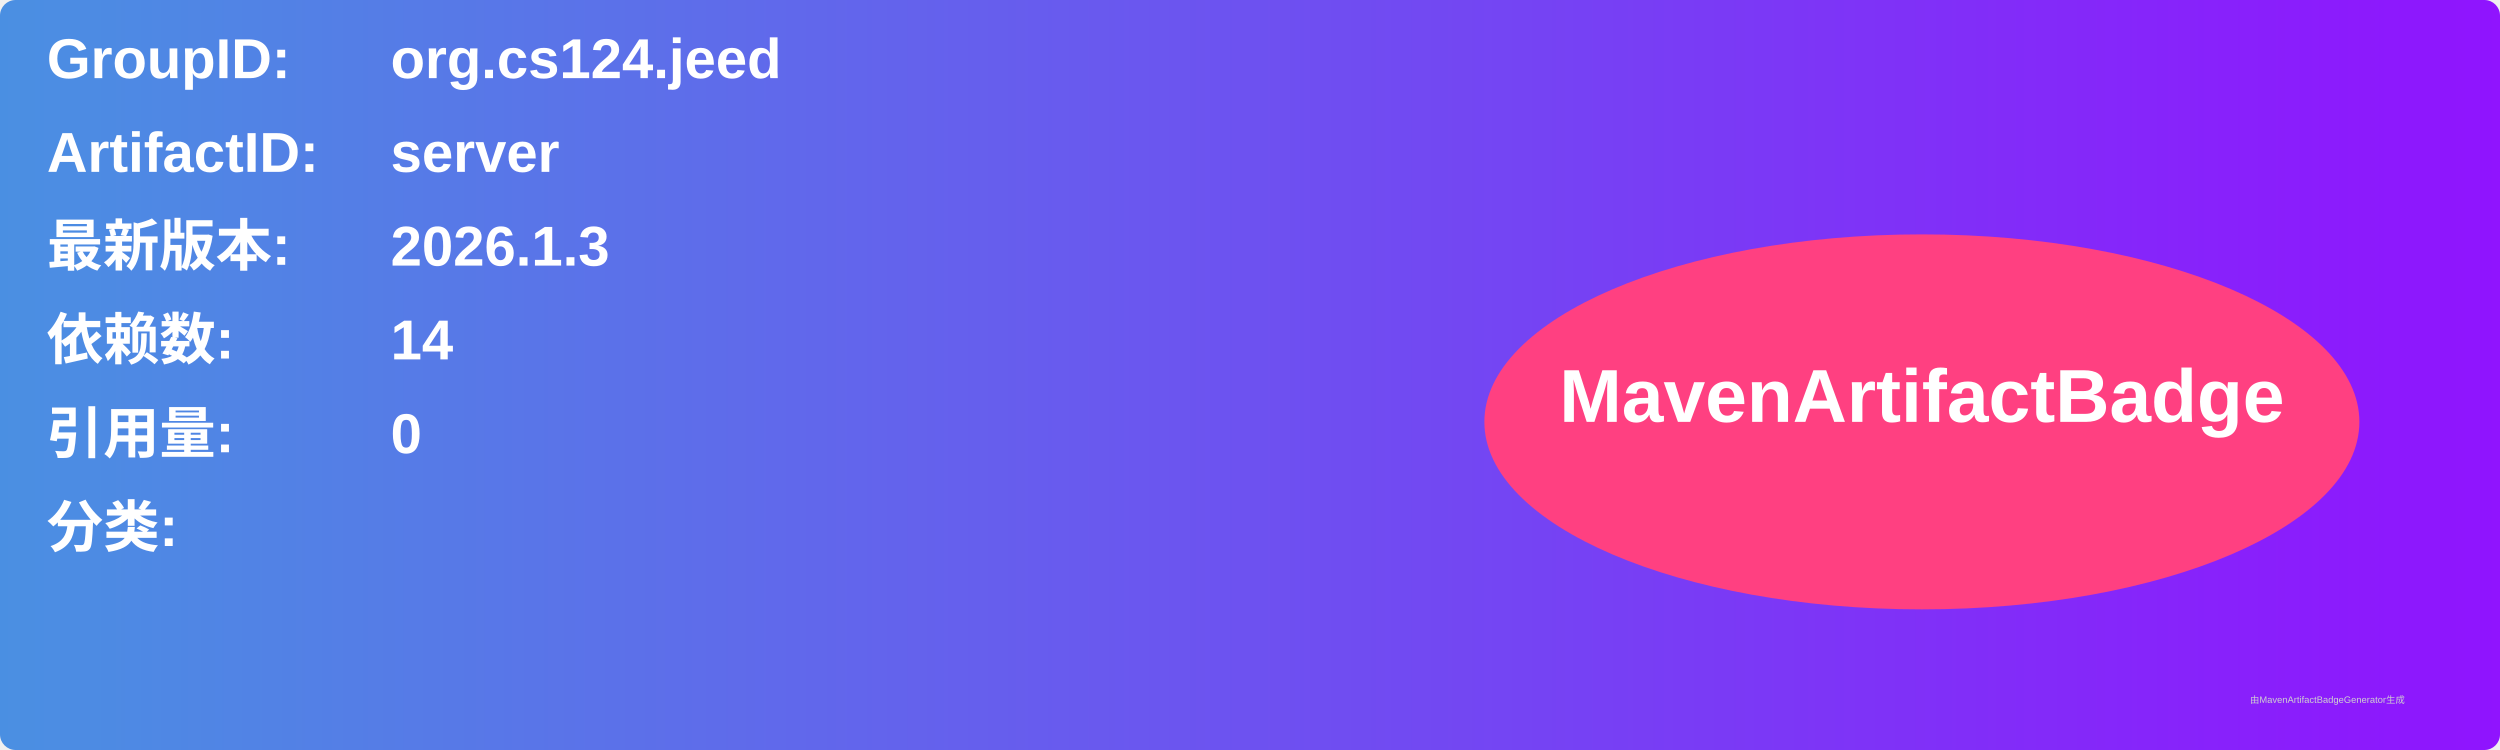
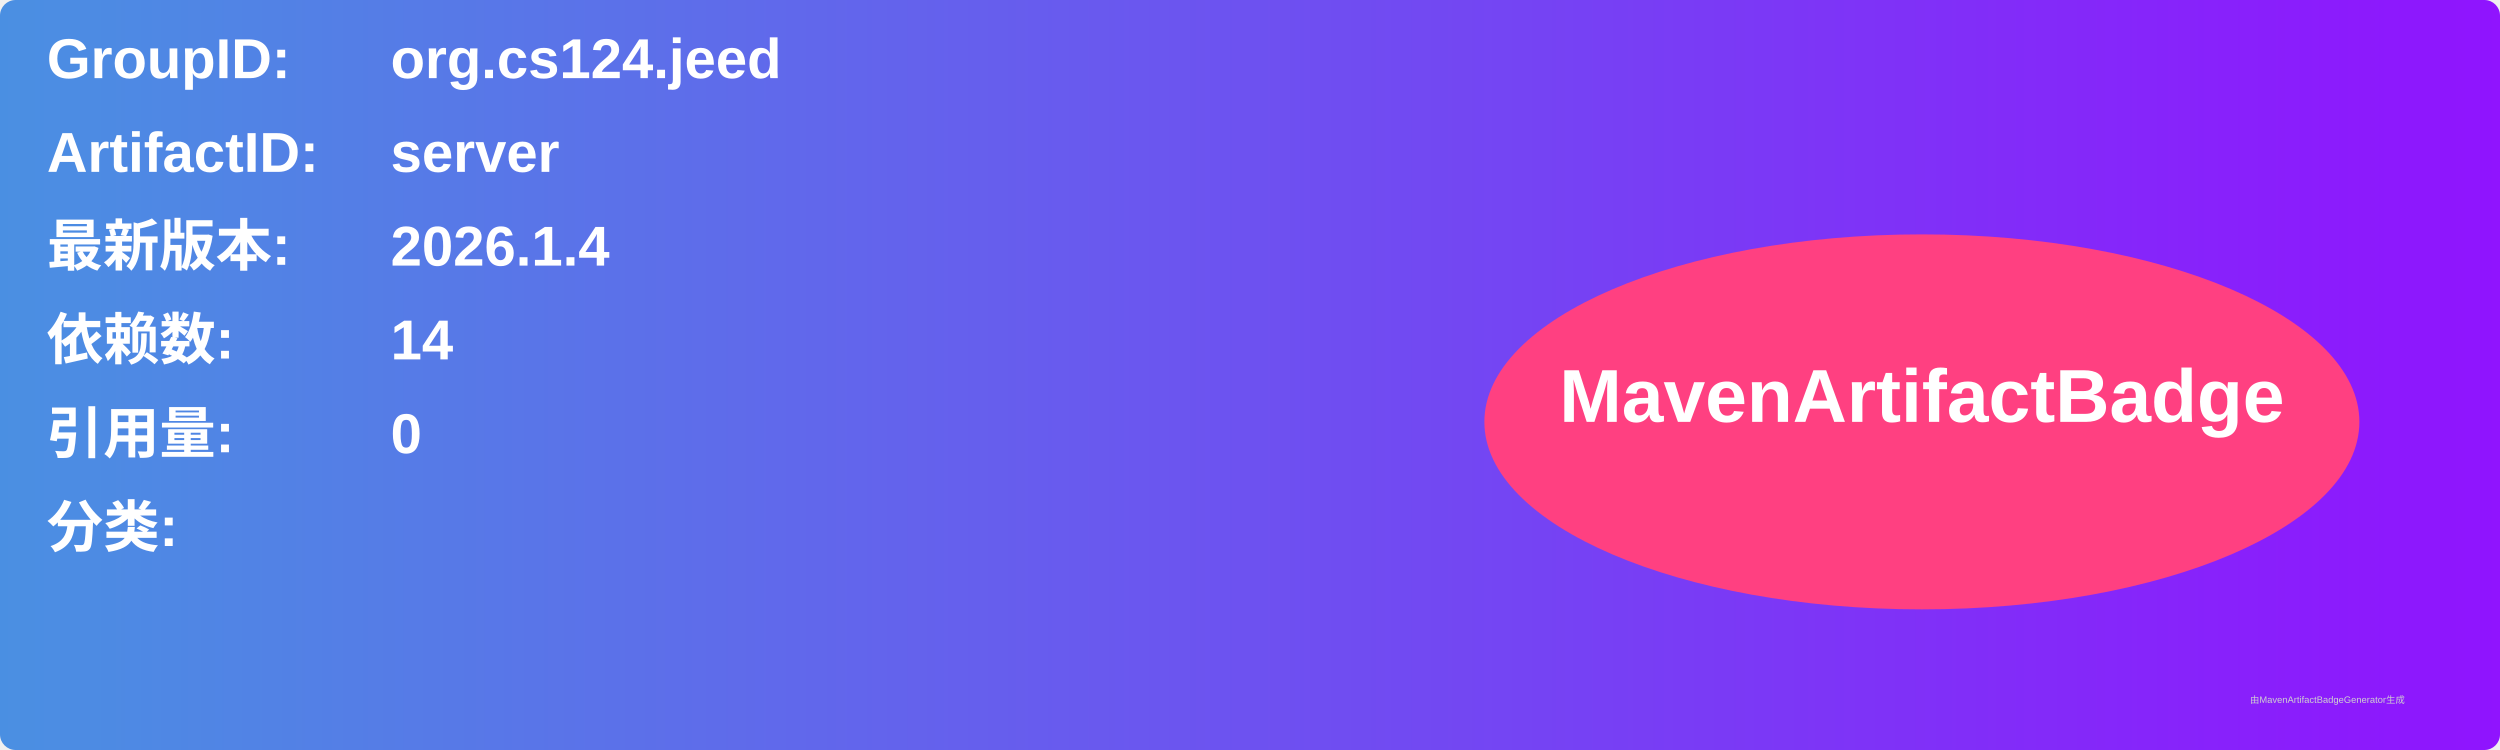
<svg xmlns="http://www.w3.org/2000/svg" width="800" height="240" viewBox="0 0 800 240">
  <linearGradient id="grad" x1="0%" y1="0%" x2="100%" y2="0%">
    <stop offset="0%" stop-color="#4a90e2" />
    <stop offset="100%" stop-color="#9013fe" />
  </linearGradient>
  <rect width="100%" height="100%" rx="5" ry="5" fill="url(#grad)" />
  <g transform="translate(15, 15)">
    <text x="0" y="10" font-family="Arial" font-size="18" fill="white" font-weight="bold" width="260">GroupID:</text>
    <text x="110" y="10" font-family="Arial" font-size="18" fill="white" font-weight="bold" width="460">org.cs124.jeed</text>
    <text x="0" y="40" font-family="Arial" font-size="18" fill="white" font-weight="bold" width="260">ArtifactID:</text>
    <text x="110" y="40" font-family="Arial" font-size="18" fill="white" font-weight="bold" width="460">server</text>
    <text x="0" y="70" font-family="Arial" font-size="18" fill="white" font-weight="bold">最新版本:</text>
    <text x="110" y="70" font-family="Arial" font-size="18" fill="white" font-weight="bold">
-       <tspan font-weight="bold">2026.1.3</tspan>
+       <tspan font-weight="bold">2026.1.4</tspan>
    </text>
    <text x="0" y="100" font-family="Arial" font-size="18" fill="white" font-weight="bold">依赖数: </text>
    <text x="110" y="100" font-family="Arial" font-size="18" fill="white">
      <tspan font-weight="bold">14</tspan>
    </text>
    <text x="0" y="130" font-family="Arial" font-size="18" fill="white" font-weight="bold">引用量: </text>
    <text x="110" y="130" font-family="Arial" font-size="18" fill="white">
      <tspan font-weight="bold">0</tspan>
    </text>
    <text x="0" y="160" font-family="Arial" font-size="18" fill="white" font-weight="bold">分类:</text>
    <text x="10" y="190" font-family="Arial" font-size="10" fill="white">
      <tspan font-weight="bold" />
    </text>
    <ellipse cx="600" cy="120" rx="140" ry="60" fill="#ff4081" />
    <text x="600" y="120" text-anchor="middle" font-family="Arial" font-size="24" fill="white" font-weight="bold">MavenArtifactBadge</text>
  </g>
  <text x="720" y="225" font-family="Arial" font-size="3" fill="#d0d0d0">由MavenArtifactBadgeGenerator生成</text>
</svg>
